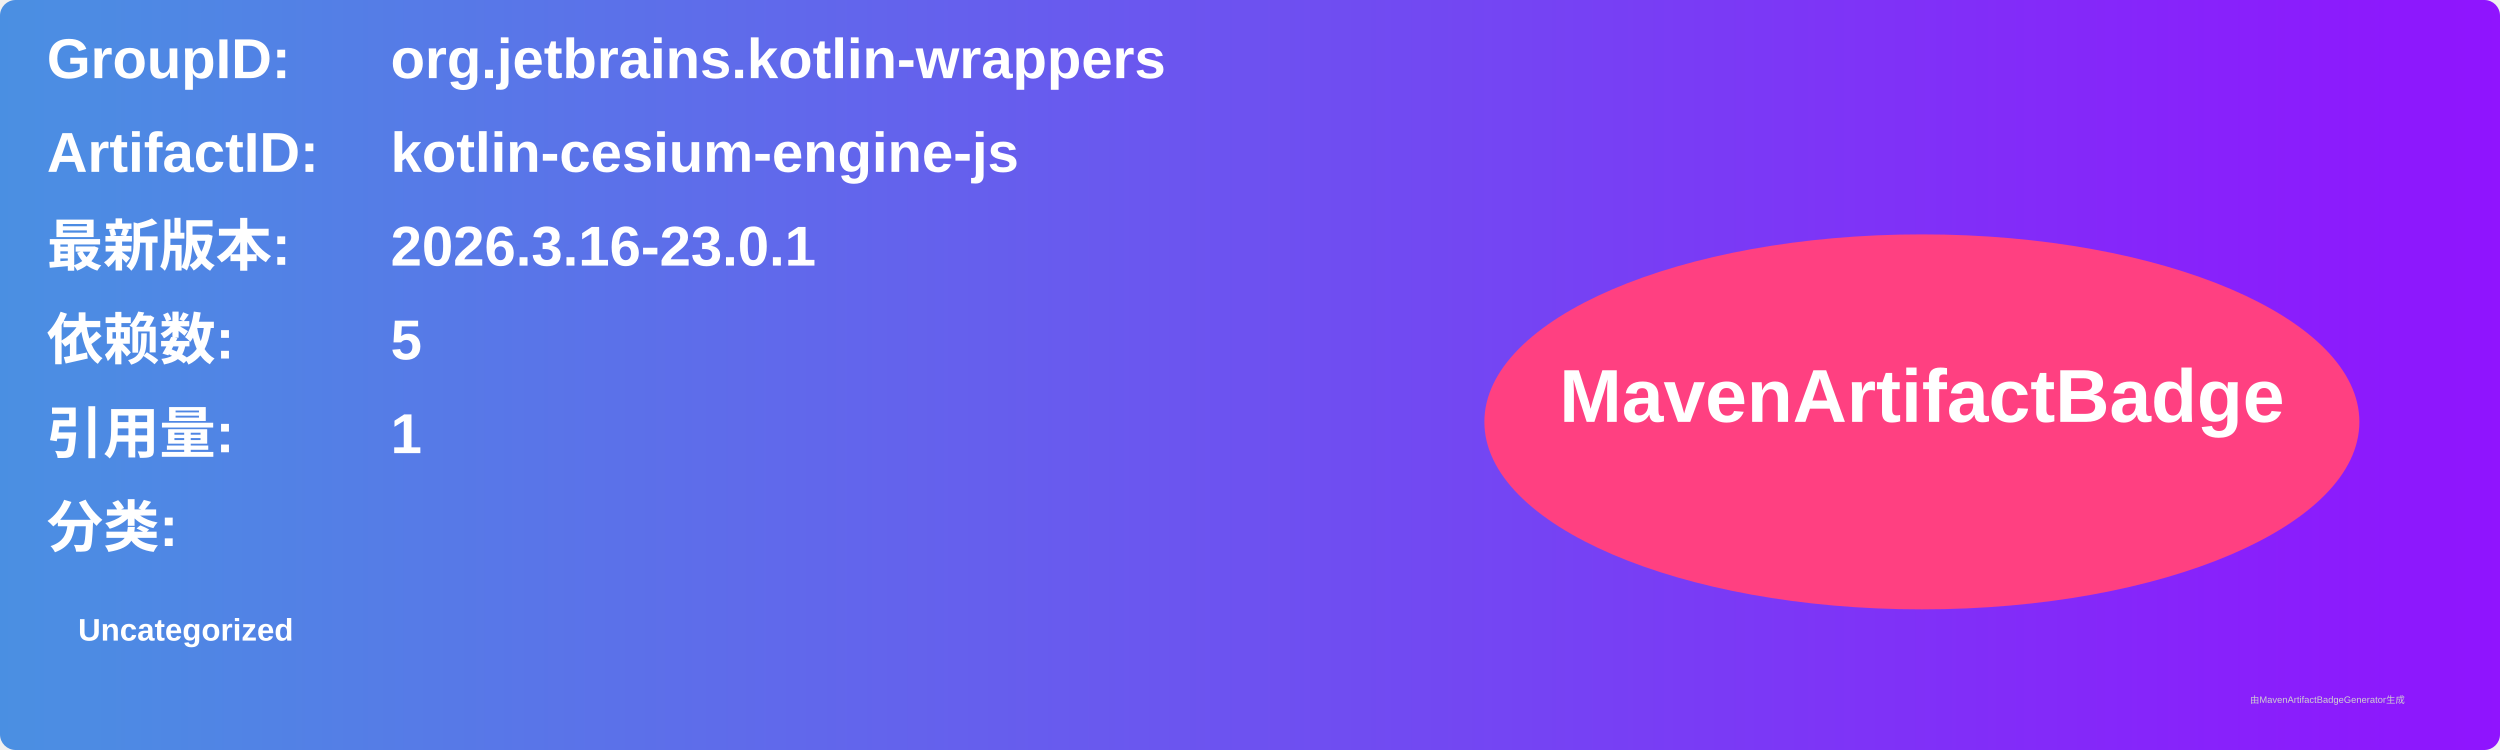
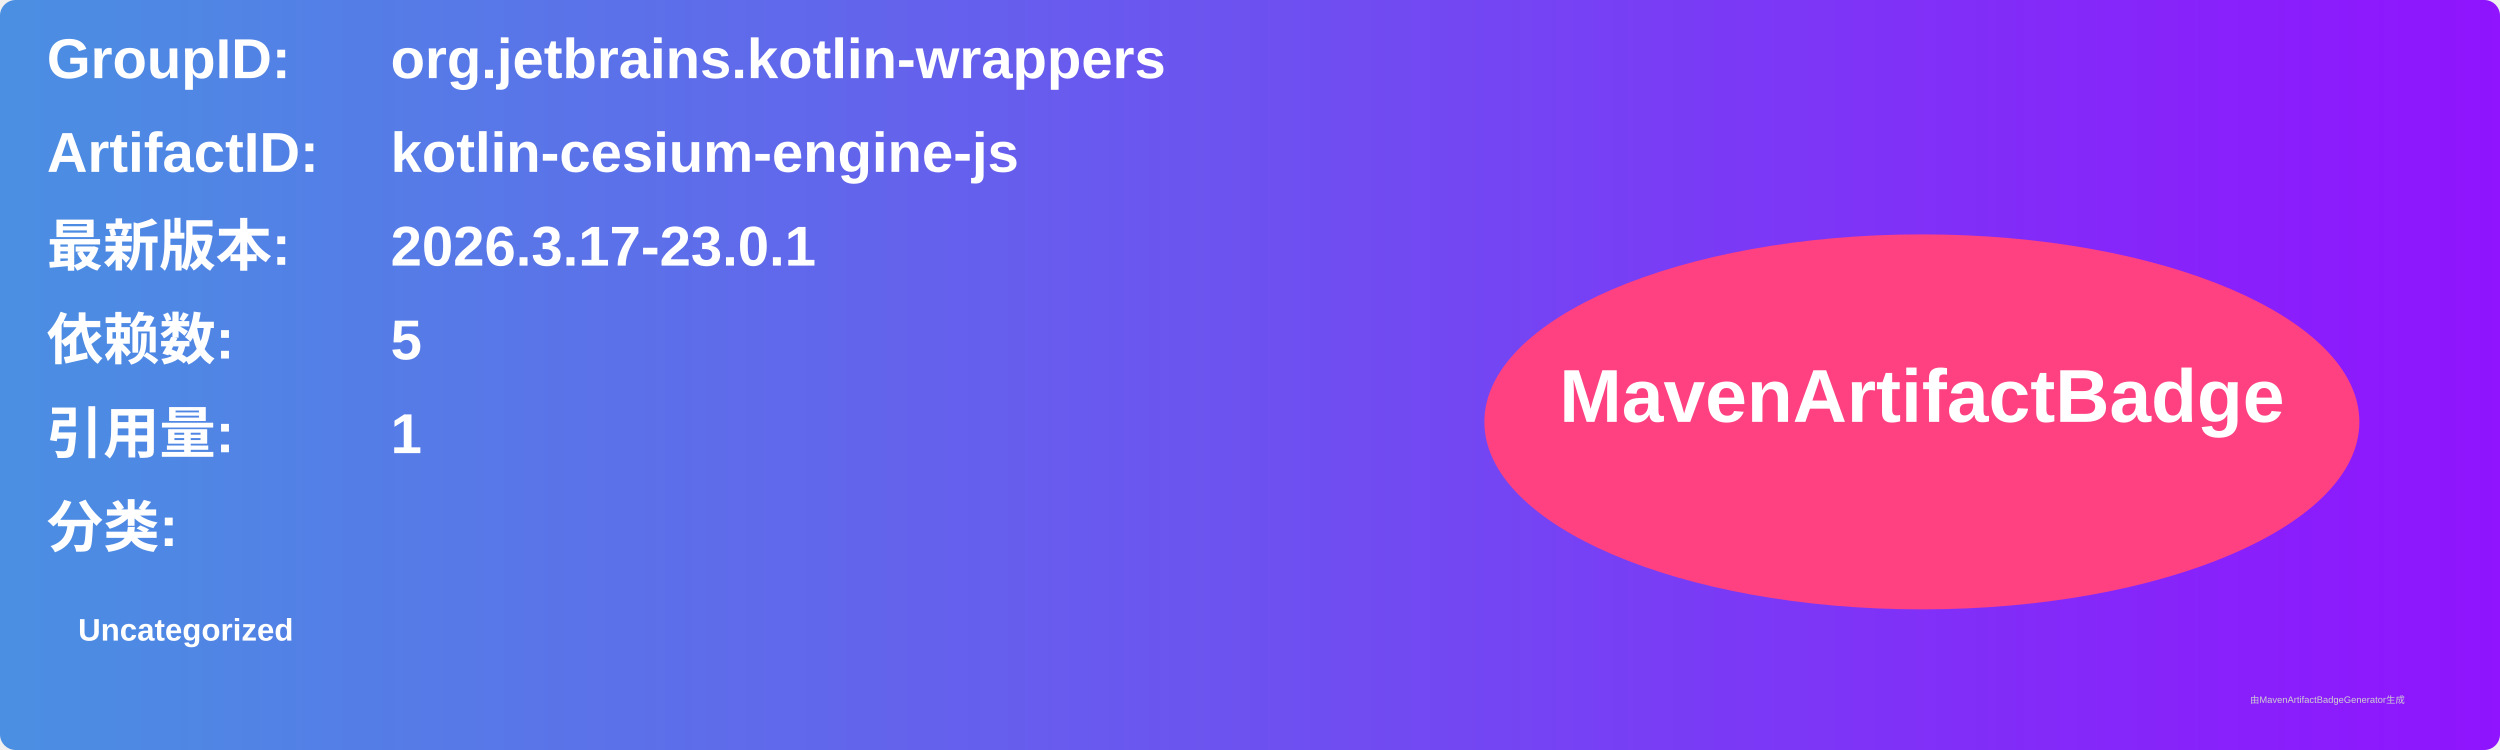
<svg xmlns="http://www.w3.org/2000/svg" width="800" height="240" viewBox="0 0 800 240">
  <linearGradient id="grad" x1="0%" y1="0%" x2="100%" y2="0%">
    <stop offset="0%" stop-color="#4a90e2" />
    <stop offset="100%" stop-color="#9013fe" />
  </linearGradient>
  <rect width="100%" height="100%" rx="5" ry="5" fill="url(#grad)" />
  <g transform="translate(15, 15)">
    <text x="0" y="10" font-family="Arial" font-size="18" fill="white" font-weight="bold" width="260">GroupID:</text>
    <text x="110" y="10" font-family="Arial" font-size="18" fill="white" font-weight="bold" width="460">org.jetbrains.kotlin-wrappers</text>
    <text x="0" y="40" font-family="Arial" font-size="18" fill="white" font-weight="bold" width="260">ArtifactID:</text>
    <text x="110" y="40" font-family="Arial" font-size="18" fill="white" font-weight="bold" width="460">kotlin-cesium-engine-js</text>
    <text x="0" y="70" font-family="Arial" font-size="18" fill="white" font-weight="bold">最新版本:</text>
    <text x="110" y="70" font-family="Arial" font-size="18" fill="white" font-weight="bold">
-       <tspan font-weight="bold">2026.3.16-23.0.1</tspan>
+       <tspan font-weight="bold">2026.3.17-23.0.1</tspan>
    </text>
    <text x="0" y="100" font-family="Arial" font-size="18" fill="white" font-weight="bold">依赖数: </text>
    <text x="110" y="100" font-family="Arial" font-size="18" fill="white">
      <tspan font-weight="bold">5</tspan>
    </text>
    <text x="0" y="130" font-family="Arial" font-size="18" fill="white" font-weight="bold">引用量: </text>
    <text x="110" y="130" font-family="Arial" font-size="18" fill="white">
      <tspan font-weight="bold">1</tspan>
    </text>
    <text x="0" y="160" font-family="Arial" font-size="18" fill="white" font-weight="bold">分类:</text>
    <text x="10" y="190" font-family="Arial" font-size="10" fill="white">
      <tspan font-weight="bold">Uncategorized</tspan>
    </text>
    <ellipse cx="600" cy="120" rx="140" ry="60" fill="#ff4081" />
    <text x="600" y="120" text-anchor="middle" font-family="Arial" font-size="24" fill="white" font-weight="bold">MavenArtifactBadge</text>
  </g>
  <text x="720" y="225" font-family="Arial" font-size="3" fill="#d0d0d0">由MavenArtifactBadgeGenerator生成</text>
</svg>
